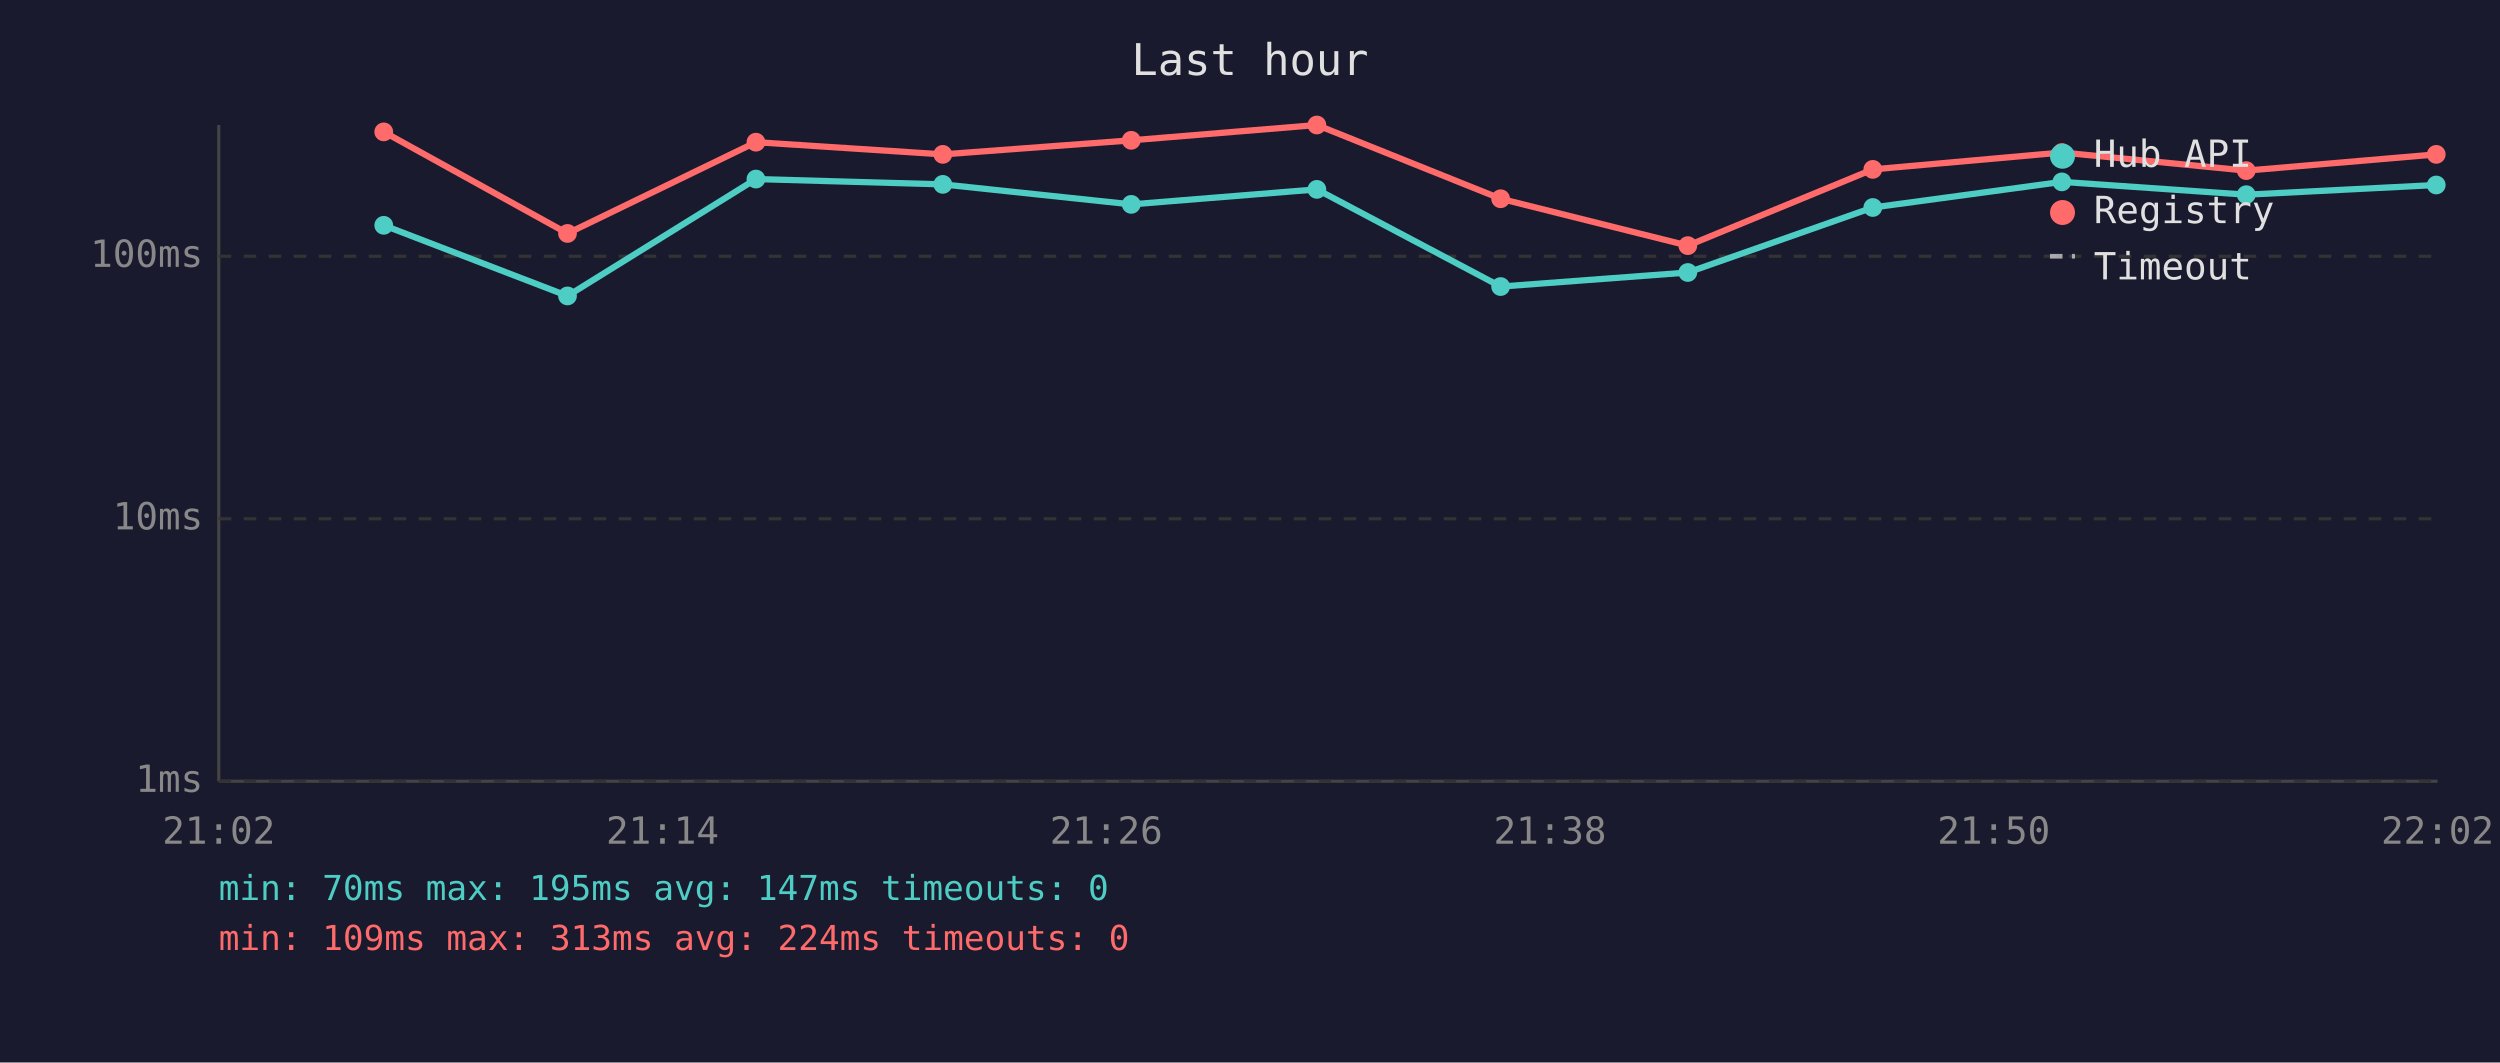
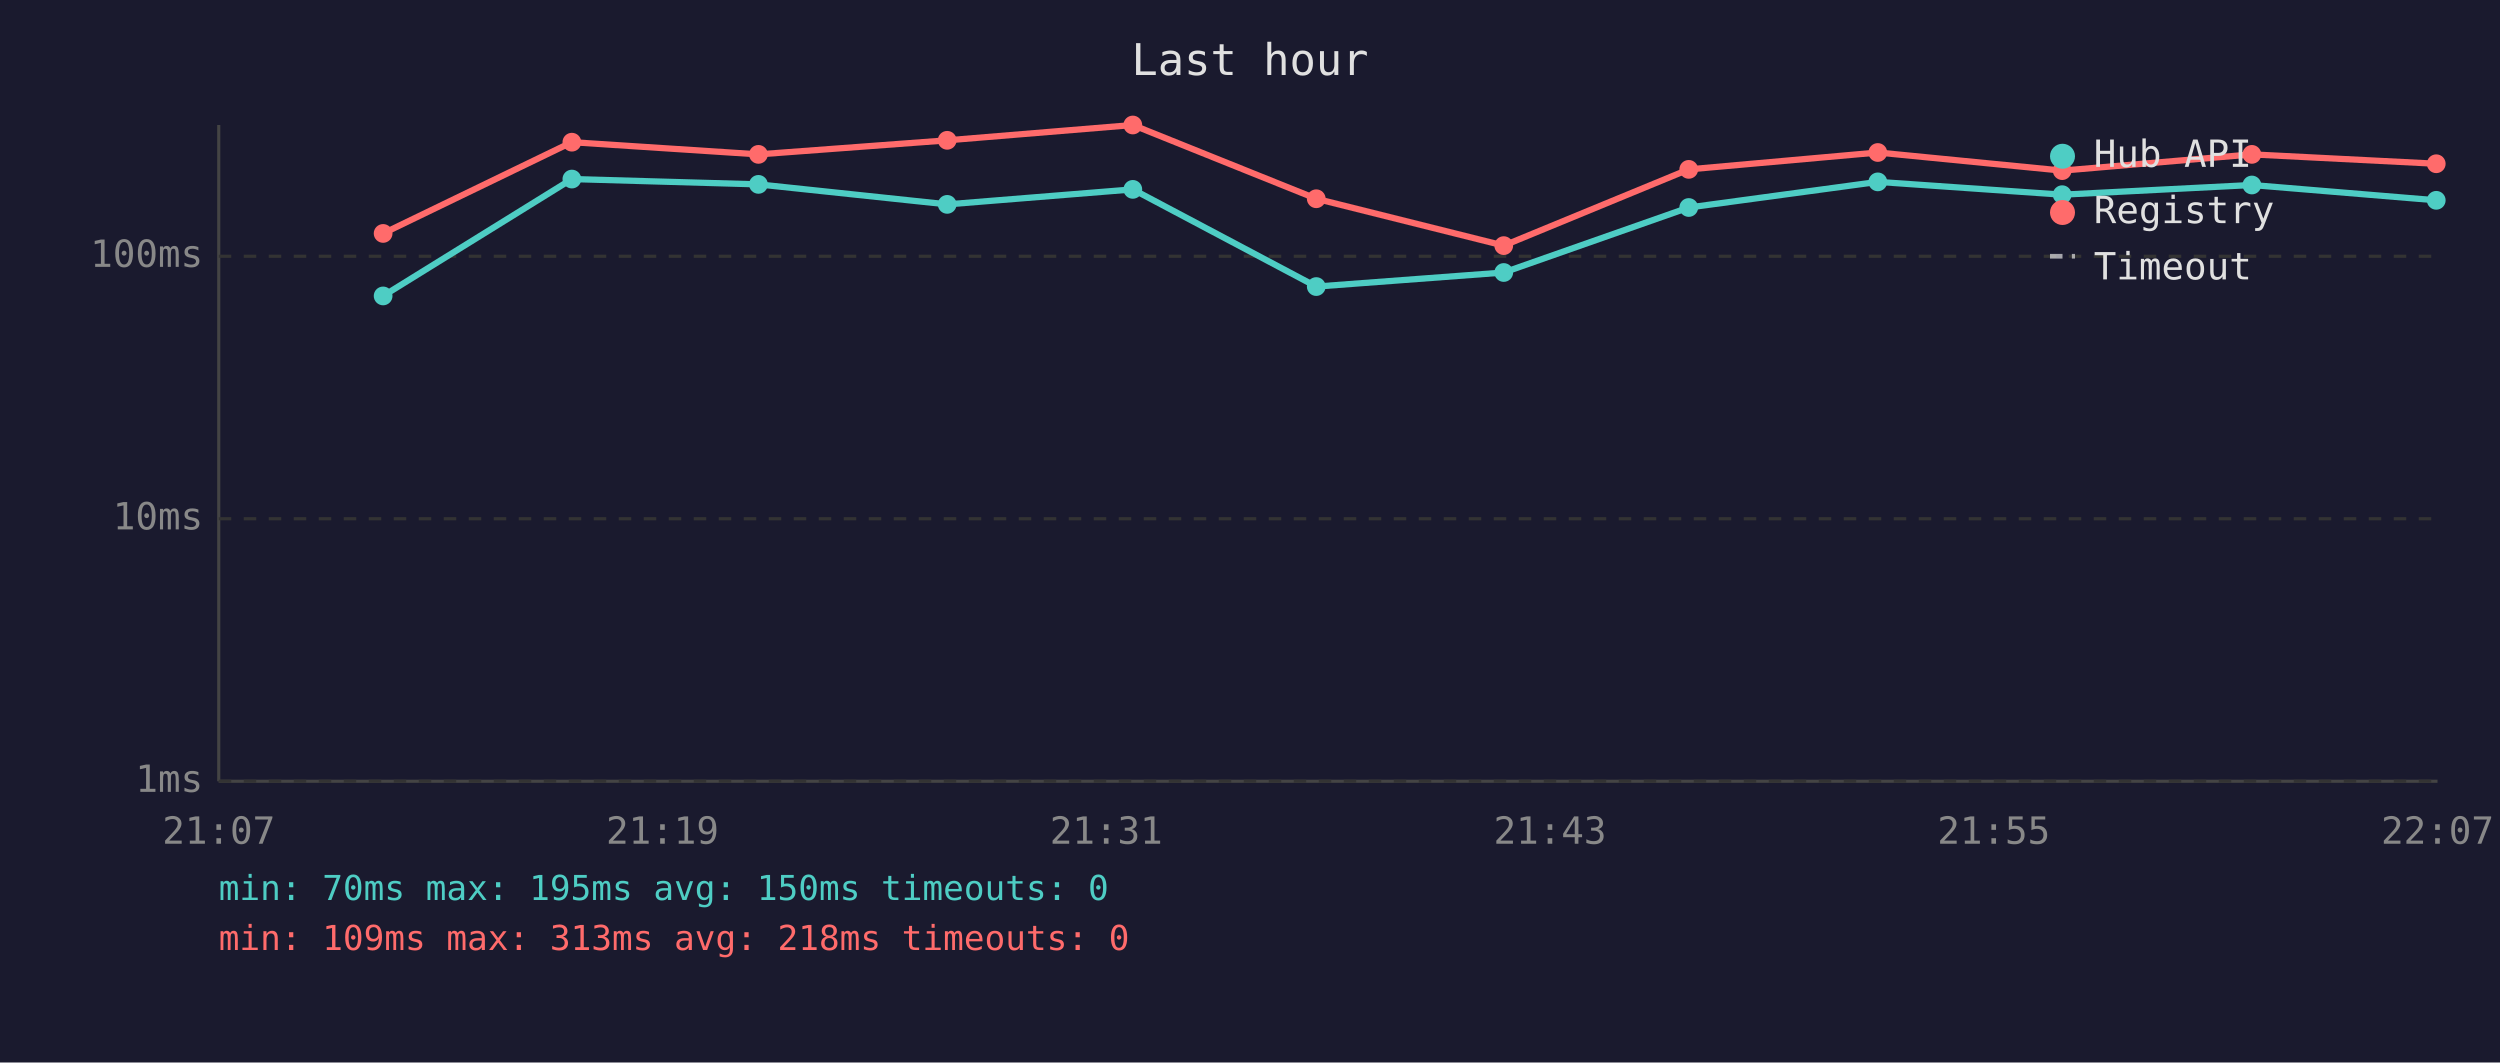
<svg xmlns="http://www.w3.org/2000/svg" viewBox="0 0 800 340" font-family="monospace" font-size="12">
  <rect width="800" height="340" fill="#1a1a2e" />
  <text x="400" y="24" fill="#e0e0e0" font-size="14" text-anchor="middle">Last hour</text>
  <line x1="70" y1="40" x2="70" y2="250" stroke="#444" stroke-width="1" />
  <line x1="70" y1="250" x2="780" y2="250" stroke="#444" stroke-width="1" />
  <line x1="70" y1="250" x2="780" y2="250" stroke="#333" stroke-width="1" stroke-dasharray="4" />
  <text x="65" y="250" fill="#888" text-anchor="end" dominant-baseline="middle">1ms</text>
  <line x1="70" y1="166" x2="780" y2="166" stroke="#333" stroke-width="1" stroke-dasharray="4" />
  <text x="65" y="166" fill="#888" text-anchor="end" dominant-baseline="middle">10ms</text>
  <line x1="70" y1="82" x2="780" y2="82" stroke="#333" stroke-width="1" stroke-dasharray="4" />
  <text x="65" y="82" fill="#888" text-anchor="end" dominant-baseline="middle">100ms</text>
-   <text x="70" y="270" fill="#888" text-anchor="middle">21:02</text>
-   <text x="212" y="270" fill="#888" text-anchor="middle">21:14</text>
-   <text x="354" y="270" fill="#888" text-anchor="middle">21:26</text>
-   <text x="496" y="270" fill="#888" text-anchor="middle">21:38</text>
-   <text x="638" y="270" fill="#888" text-anchor="middle">21:50</text>
-   <text x="780" y="270" fill="#888" text-anchor="middle">22:02</text>
-   <polyline points="122.8,72.1 181.6,94.7 241.9,57.3 301.7,59.0 362.0,65.4 421.4,60.6 480.2,91.7 540.1,87.2 599.3,66.4 659.8,58.2 718.8,62.3 779.6,59.2" fill="none" stroke="#4ecdc4" stroke-width="2" opacity="1" />
-   <circle cx="122.8" cy="72.1" r="3" fill="#4ecdc4" />
-   <circle cx="181.6" cy="94.7" r="3" fill="#4ecdc4" />
-   <circle cx="241.9" cy="57.3" r="3" fill="#4ecdc4" />
-   <circle cx="301.7" cy="59.0" r="3" fill="#4ecdc4" />
-   <circle cx="362.0" cy="65.4" r="3" fill="#4ecdc4" />
-   <circle cx="421.4" cy="60.6" r="3" fill="#4ecdc4" />
-   <circle cx="480.2" cy="91.7" r="3" fill="#4ecdc4" />
-   <circle cx="540.1" cy="87.2" r="3" fill="#4ecdc4" />
-   <circle cx="599.3" cy="66.4" r="3" fill="#4ecdc4" />
-   <circle cx="659.8" cy="58.2" r="3" fill="#4ecdc4" />
-   <circle cx="718.8" cy="62.3" r="3" fill="#4ecdc4" />
-   <circle cx="779.6" cy="59.2" r="3" fill="#4ecdc4" />
-   <polyline points="122.8,42.2 181.6,74.7 241.9,45.5 301.7,49.4 362.0,44.9 421.4,40.0 480.2,63.6 540.1,78.6 599.3,54.2 659.8,48.8 718.8,54.6 779.6,49.4" fill="none" stroke="#ff6b6b" stroke-width="2" opacity="1" />
-   <circle cx="122.8" cy="42.2" r="3" fill="#ff6b6b" />
-   <circle cx="181.6" cy="74.7" r="3" fill="#ff6b6b" />
-   <circle cx="241.9" cy="45.5" r="3" fill="#ff6b6b" />
-   <circle cx="301.7" cy="49.4" r="3" fill="#ff6b6b" />
-   <circle cx="362.0" cy="44.9" r="3" fill="#ff6b6b" />
-   <circle cx="421.4" cy="40.0" r="3" fill="#ff6b6b" />
-   <circle cx="480.2" cy="63.6" r="3" fill="#ff6b6b" />
-   <circle cx="540.1" cy="78.6" r="3" fill="#ff6b6b" />
-   <circle cx="599.3" cy="54.2" r="3" fill="#ff6b6b" />
-   <circle cx="659.8" cy="48.8" r="3" fill="#ff6b6b" />
-   <circle cx="718.8" cy="54.6" r="3" fill="#ff6b6b" />
-   <circle cx="779.6" cy="49.4" r="3" fill="#ff6b6b" />
+   <text x="70" y="270" fill="#888" text-anchor="middle">21:07</text>
+   <text x="212" y="270" fill="#888" text-anchor="middle">21:19</text>
+   <text x="354" y="270" fill="#888" text-anchor="middle">21:31</text>
+   <text x="496" y="270" fill="#888" text-anchor="middle">21:43</text>
+   <text x="638" y="270" fill="#888" text-anchor="middle">21:55</text>
+   <text x="780" y="270" fill="#888" text-anchor="middle">22:07</text>
+   <polyline points="122.6,94.7 183.0,57.3 242.7,59.0 303.1,65.4 362.5,60.6 421.2,91.7 481.2,87.2 540.4,66.4 600.9,58.2 659.9,62.3 720.6,59.2 779.6,64.1" fill="none" stroke="#4ecdc4" stroke-width="2" opacity="1" />
+   <circle cx="122.6" cy="94.7" r="3" fill="#4ecdc4" />
+   <circle cx="183.0" cy="57.3" r="3" fill="#4ecdc4" />
+   <circle cx="242.7" cy="59.0" r="3" fill="#4ecdc4" />
+   <circle cx="303.1" cy="65.4" r="3" fill="#4ecdc4" />
+   <circle cx="362.5" cy="60.6" r="3" fill="#4ecdc4" />
+   <circle cx="421.2" cy="91.7" r="3" fill="#4ecdc4" />
+   <circle cx="481.2" cy="87.2" r="3" fill="#4ecdc4" />
+   <circle cx="540.4" cy="66.4" r="3" fill="#4ecdc4" />
+   <circle cx="600.9" cy="58.2" r="3" fill="#4ecdc4" />
+   <circle cx="659.9" cy="62.3" r="3" fill="#4ecdc4" />
+   <circle cx="720.6" cy="59.2" r="3" fill="#4ecdc4" />
+   <circle cx="779.6" cy="64.1" r="3" fill="#4ecdc4" />
+   <polyline points="122.6,74.7 183.0,45.5 242.7,49.4 303.1,44.9 362.5,40.0 421.2,63.6 481.2,78.6 540.4,54.2 600.9,48.8 659.9,54.6 720.6,49.4 779.6,52.4" fill="none" stroke="#ff6b6b" stroke-width="2" opacity="1" />
+   <circle cx="122.6" cy="74.7" r="3" fill="#ff6b6b" />
+   <circle cx="183.0" cy="45.5" r="3" fill="#ff6b6b" />
+   <circle cx="242.7" cy="49.4" r="3" fill="#ff6b6b" />
+   <circle cx="303.1" cy="44.9" r="3" fill="#ff6b6b" />
+   <circle cx="362.5" cy="40.0" r="3" fill="#ff6b6b" />
+   <circle cx="421.2" cy="63.6" r="3" fill="#ff6b6b" />
+   <circle cx="481.2" cy="78.6" r="3" fill="#ff6b6b" />
+   <circle cx="540.4" cy="54.2" r="3" fill="#ff6b6b" />
+   <circle cx="600.9" cy="48.8" r="3" fill="#ff6b6b" />
+   <circle cx="659.9" cy="54.6" r="3" fill="#ff6b6b" />
+   <circle cx="720.6" cy="49.4" r="3" fill="#ff6b6b" />
+   <circle cx="779.6" cy="52.4" r="3" fill="#ff6b6b" />
  <circle cx="660" cy="50" r="4" fill="#4ecdc4" />
  <text x="670" y="50" fill="#e0e0e0" dominant-baseline="middle">Hub API</text>
  <circle cx="660" cy="68" r="4" fill="#ff6b6b" />
  <text x="670" y="68" fill="#e0e0e0" dominant-baseline="middle">Registry</text>
  <line x1="656" y1="82" x2="664" y2="82" stroke="#e0e0e0" stroke-width="1.5" stroke-dasharray="4,3" opacity="0.7" />
  <text x="670" y="86" fill="#e0e0e0" dominant-baseline="middle">Timeout</text>
-   <text x="70" y="288" fill="#4ecdc4" font-size="11">min: 70ms  max: 195ms  avg: 147ms  timeouts: 0</text>
-   <text x="70" y="304" fill="#ff6b6b" font-size="11">min: 109ms  max: 313ms  avg: 224ms  timeouts: 0</text>
+   <text x="70" y="288" fill="#4ecdc4" font-size="11">min: 70ms  max: 195ms  avg: 150ms  timeouts: 0</text>
+   <text x="70" y="304" fill="#ff6b6b" font-size="11">min: 109ms  max: 313ms  avg: 218ms  timeouts: 0</text>
</svg>
